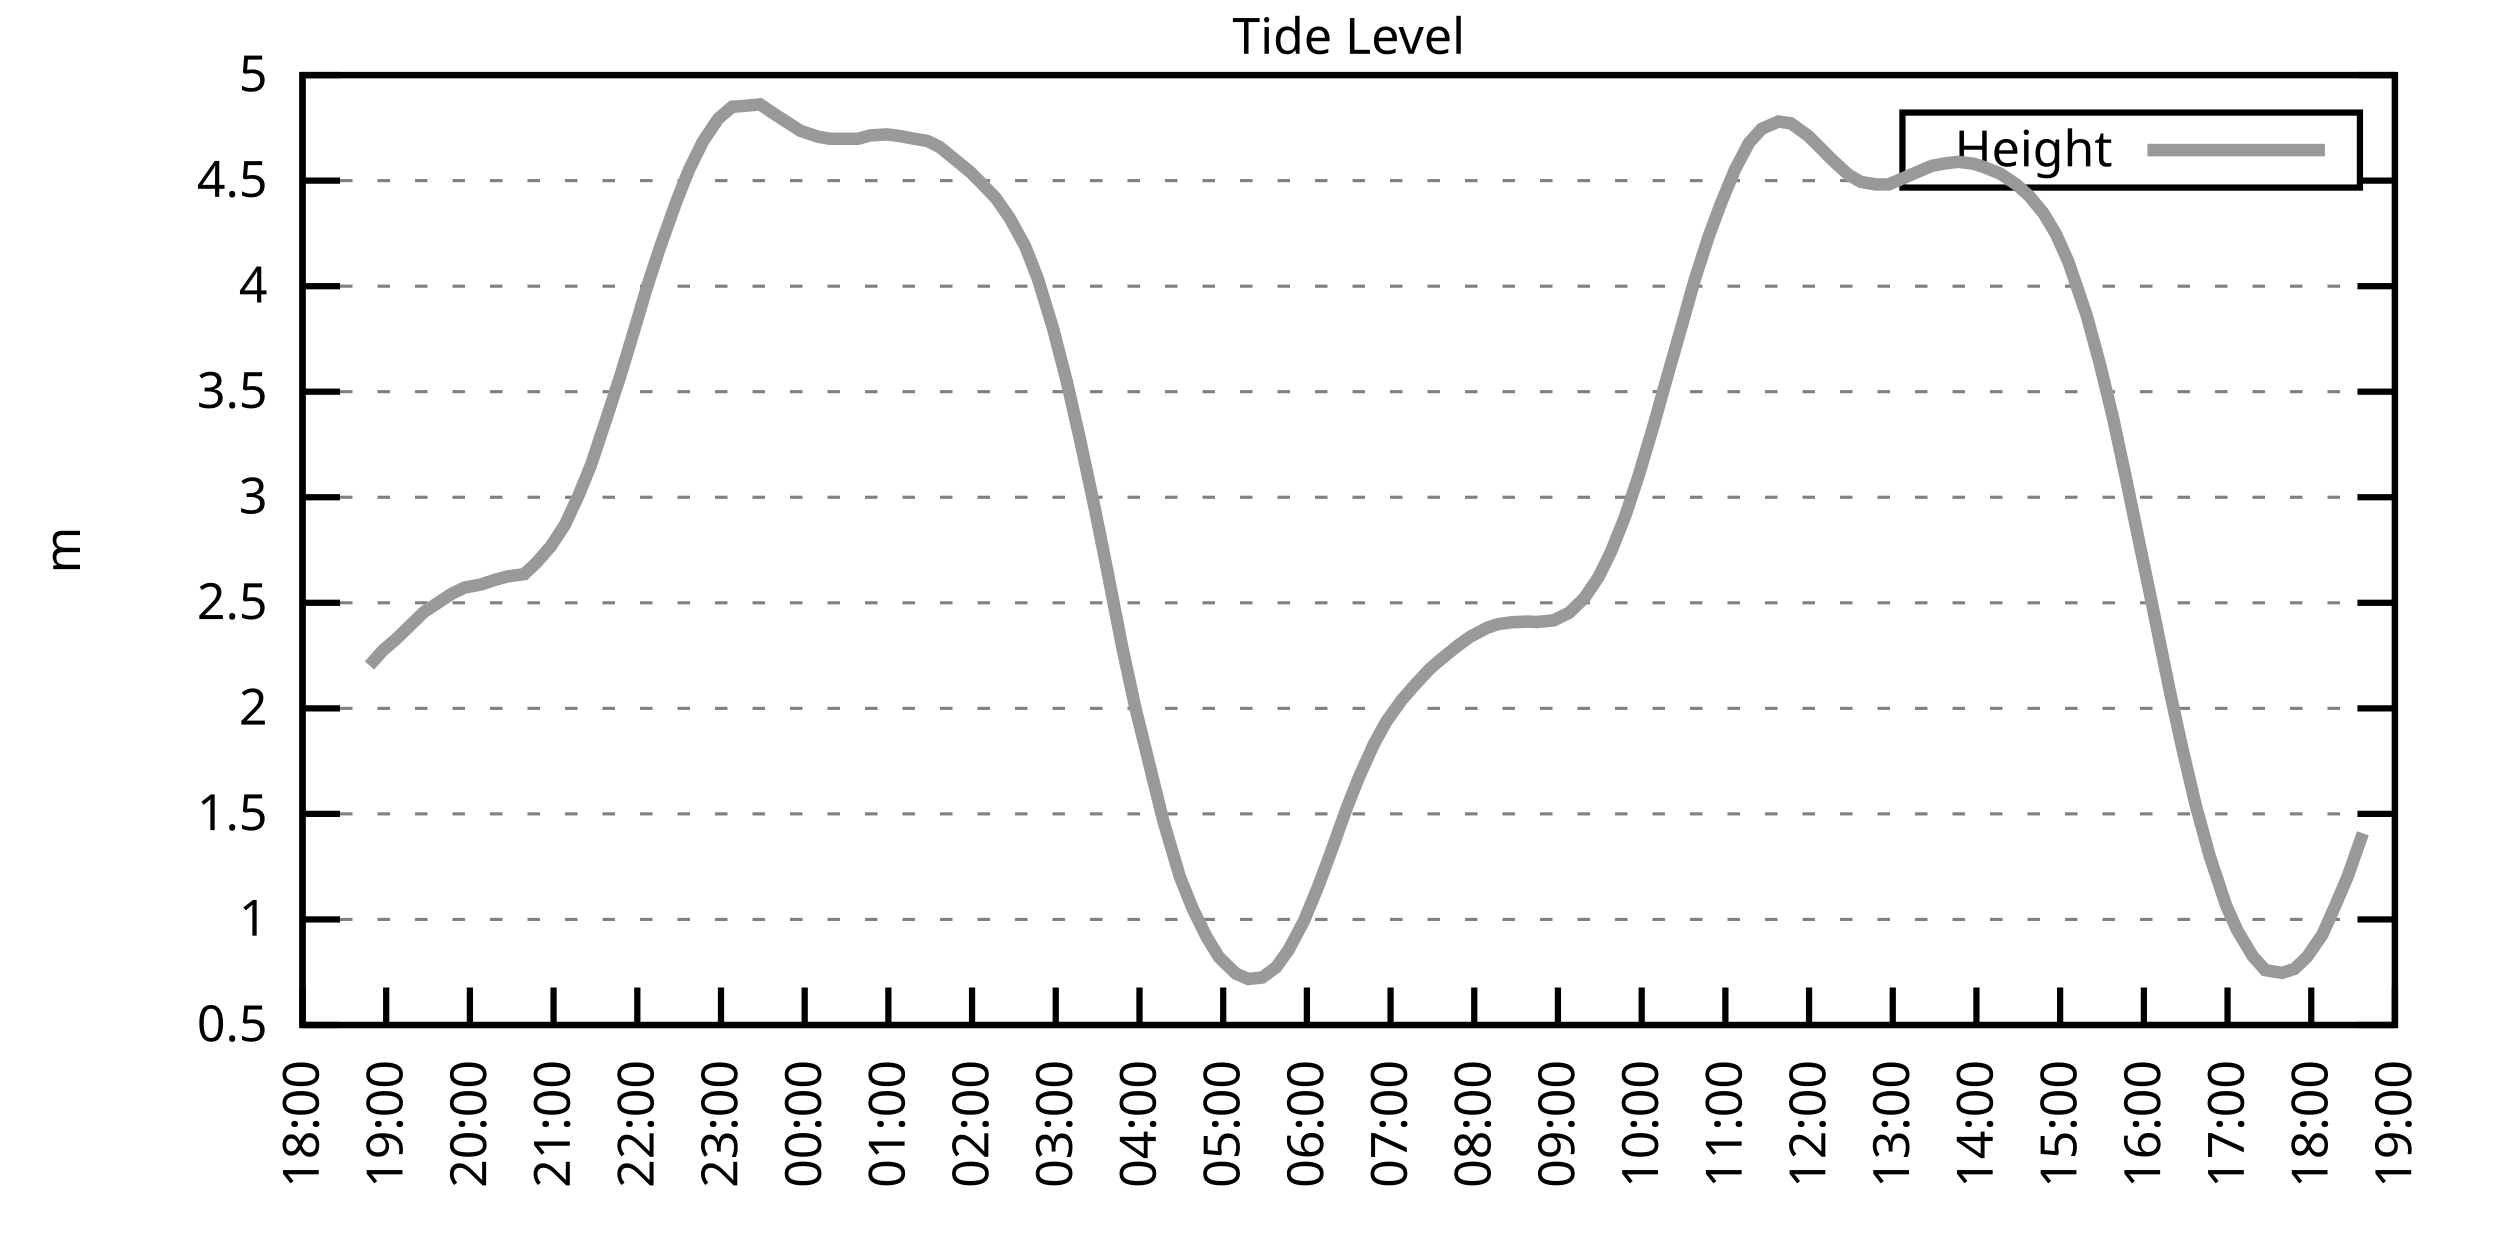
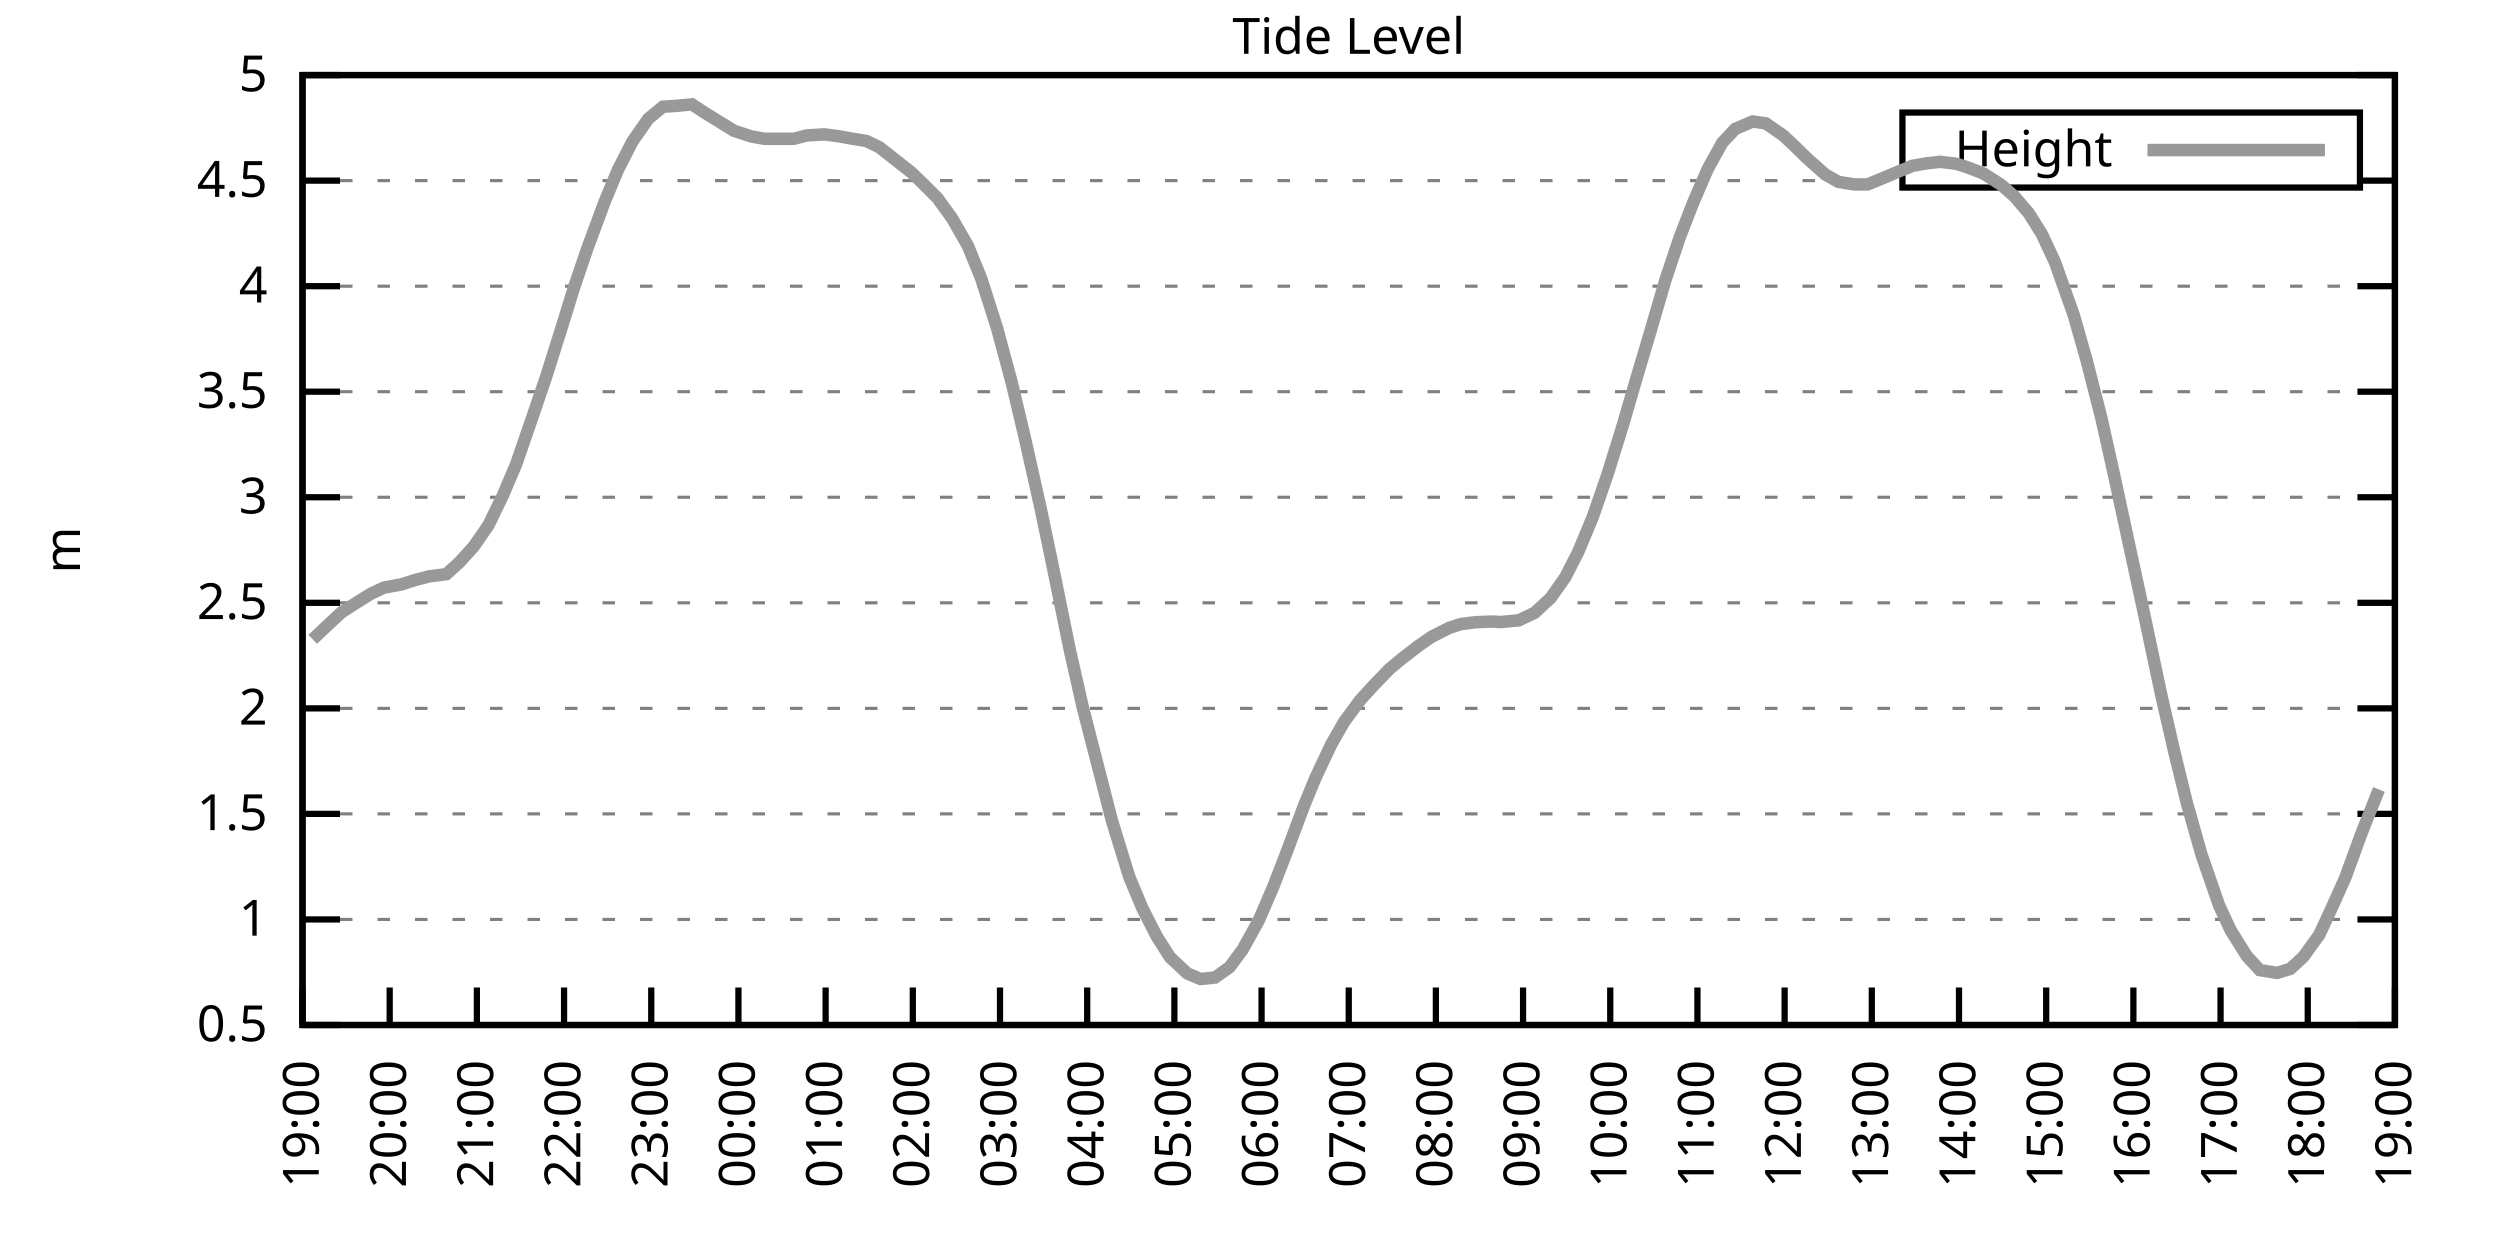
<svg xmlns="http://www.w3.org/2000/svg" xmlns:xlink="http://www.w3.org/1999/xlink" width="400" height="200" viewBox="0 0 400 200">
  <g id="gnuplot_canvas">
    <rect x="0" y="0" width="400" height="200" fill="none" />
    <defs>
      <circle id="gpDot" r="0.5" stroke-width="0.5" stroke="currentColor" />
      <path id="gpPt0" stroke-width="0.333" stroke="currentColor" d="M-1,0 h2 M0,-1 v2" />
      <path id="gpPt1" stroke-width="0.333" stroke="currentColor" d="M-1,-1 L1,1 M1,-1 L-1,1" />
      <path id="gpPt2" stroke-width="0.333" stroke="currentColor" d="M-1,0 L1,0 M0,-1 L0,1 M-1,-1 L1,1 M-1,1 L1,-1" />
      <rect id="gpPt3" stroke-width="0.333" stroke="currentColor" x="-1" y="-1" width="2" height="2" />
      <rect id="gpPt4" stroke-width="0.333" stroke="currentColor" fill="currentColor" x="-1" y="-1" width="2" height="2" />
      <circle id="gpPt5" stroke-width="0.333" stroke="currentColor" cx="0" cy="0" r="1" />
      <use xlink:href="#gpPt5" id="gpPt6" fill="currentColor" stroke="none" />
      <path id="gpPt7" stroke-width="0.333" stroke="currentColor" d="M0,-1.33 L-1.33,0.67 L1.33,0.67 z" />
      <use xlink:href="#gpPt7" id="gpPt8" fill="currentColor" stroke="none" />
      <use xlink:href="#gpPt7" id="gpPt9" stroke="currentColor" transform="rotate(180)" />
      <use xlink:href="#gpPt9" id="gpPt10" fill="currentColor" stroke="none" />
      <use xlink:href="#gpPt3" id="gpPt11" stroke="currentColor" transform="rotate(45)" />
      <use xlink:href="#gpPt11" id="gpPt12" fill="currentColor" stroke="none" />
      <path id="gpPt13" stroke-width="0.333" stroke="currentColor" d="M0,1.330 L1.265,0.411 L0.782,-1.067 L-0.782,-1.076 L-1.265,0.411 z" />
      <use xlink:href="#gpPt13" id="gpPt14" fill="currentColor" stroke="none" />
      <filter id="textbox" filterUnits="objectBoundingBox" x="0" y="0" height="1" width="1">
        <feFlood flood-color="white" flood-opacity="1" result="bgnd" />
        <feComposite in="SourceGraphic" in2="bgnd" operator="atop" />
      </filter>
      <filter id="greybox" filterUnits="objectBoundingBox" x="0" y="0" height="1" width="1">
        <feFlood flood-color="lightgrey" flood-opacity="1" result="grey" />
        <feComposite in="SourceGraphic" in2="grey" operator="atop" />
      </filter>
    </defs>
    <g fill="none" color="white" stroke="currentColor" stroke-width="1.00" stroke-linecap="butt" stroke-linejoin="miter">
</g>
    <g fill="none" color="black" stroke="currentColor" stroke-width="1.00" stroke-linecap="butt" stroke-linejoin="miter">
      <g stroke="none" shape-rendering="crispEdges">
        <polygon fill="rgb(255, 255, 255)" points="48.40,164.00 383.18,164.00 383.18,12.02 48.40,12.02 " />
      </g>
    </g>
    <g fill="none" color="black" stroke="currentColor" stroke-width="1.00" stroke-linecap="butt" stroke-linejoin="miter">
</g>
    <g fill="none" color="black" stroke="black" stroke-width="0.50" stroke-linecap="butt" stroke-linejoin="miter">
</g>
    <g fill="none" color="gray" stroke="currentColor" stroke-width="0.50" stroke-linecap="butt" stroke-linejoin="miter">
      <path stroke="gray" stroke-dasharray="2,4" class="gridline" d="M48.40,164.00 L383.19,164.00  " />
    </g>
    <g fill="none" color="gray" stroke="gray" stroke-width="1.00" stroke-linecap="butt" stroke-linejoin="miter">
</g>
    <g fill="none" color="black" stroke="currentColor" stroke-width="1.00" stroke-linecap="butt" stroke-linejoin="miter">
      <path stroke="black" d="M48.40,164.00 L54.40,164.00 M383.19,164.00 L377.19,164.00  " />
      <g transform="translate(42.80,166.60)" stroke="none" fill="black" font-family="Sans" font-size="8.00" text-anchor="end">
        <text>
          <tspan font-family="Sans"> 0.5</tspan>
        </text>
      </g>
    </g>
    <g fill="none" color="black" stroke="currentColor" stroke-width="1.00" stroke-linecap="butt" stroke-linejoin="miter">
</g>
    <g fill="none" color="black" stroke="black" stroke-width="0.50" stroke-linecap="butt" stroke-linejoin="miter">
</g>
    <g fill="none" color="gray" stroke="currentColor" stroke-width="0.50" stroke-linecap="butt" stroke-linejoin="miter">
      <path stroke="gray" stroke-dasharray="2,4" class="gridline" d="M48.40,147.11 L383.19,147.11  " />
    </g>
    <g fill="none" color="gray" stroke="gray" stroke-width="1.00" stroke-linecap="butt" stroke-linejoin="miter">
</g>
    <g fill="none" color="black" stroke="currentColor" stroke-width="1.00" stroke-linecap="butt" stroke-linejoin="miter">
      <path stroke="black" d="M48.40,147.11 L54.40,147.11 M383.19,147.11 L377.19,147.11  " />
      <g transform="translate(42.80,149.71)" stroke="none" fill="black" font-family="Sans" font-size="8.00" text-anchor="end">
        <text>
          <tspan font-family="Sans"> 1</tspan>
        </text>
      </g>
    </g>
    <g fill="none" color="black" stroke="currentColor" stroke-width="1.00" stroke-linecap="butt" stroke-linejoin="miter">
</g>
    <g fill="none" color="black" stroke="black" stroke-width="0.50" stroke-linecap="butt" stroke-linejoin="miter">
</g>
    <g fill="none" color="gray" stroke="currentColor" stroke-width="0.50" stroke-linecap="butt" stroke-linejoin="miter">
      <path stroke="gray" stroke-dasharray="2,4" class="gridline" d="M48.40,130.22 L383.19,130.22  " />
    </g>
    <g fill="none" color="gray" stroke="gray" stroke-width="1.00" stroke-linecap="butt" stroke-linejoin="miter">
</g>
    <g fill="none" color="black" stroke="currentColor" stroke-width="1.00" stroke-linecap="butt" stroke-linejoin="miter">
      <path stroke="black" d="M48.40,130.22 L54.40,130.22 M383.19,130.22 L377.19,130.22  " />
      <g transform="translate(42.80,132.82)" stroke="none" fill="black" font-family="Sans" font-size="8.00" text-anchor="end">
        <text>
          <tspan font-family="Sans"> 1.5</tspan>
        </text>
      </g>
    </g>
    <g fill="none" color="black" stroke="currentColor" stroke-width="1.00" stroke-linecap="butt" stroke-linejoin="miter">
</g>
    <g fill="none" color="black" stroke="black" stroke-width="0.50" stroke-linecap="butt" stroke-linejoin="miter">
</g>
    <g fill="none" color="gray" stroke="currentColor" stroke-width="0.50" stroke-linecap="butt" stroke-linejoin="miter">
      <path stroke="gray" stroke-dasharray="2,4" class="gridline" d="M48.40,113.34 L383.19,113.34  " />
    </g>
    <g fill="none" color="gray" stroke="gray" stroke-width="1.00" stroke-linecap="butt" stroke-linejoin="miter">
</g>
    <g fill="none" color="black" stroke="currentColor" stroke-width="1.00" stroke-linecap="butt" stroke-linejoin="miter">
      <path stroke="black" d="M48.40,113.34 L54.40,113.34 M383.19,113.34 L377.19,113.34  " />
      <g transform="translate(42.80,115.94)" stroke="none" fill="black" font-family="Sans" font-size="8.00" text-anchor="end">
        <text>
          <tspan font-family="Sans"> 2</tspan>
        </text>
      </g>
    </g>
    <g fill="none" color="black" stroke="currentColor" stroke-width="1.00" stroke-linecap="butt" stroke-linejoin="miter">
</g>
    <g fill="none" color="black" stroke="black" stroke-width="0.50" stroke-linecap="butt" stroke-linejoin="miter">
</g>
    <g fill="none" color="gray" stroke="currentColor" stroke-width="0.50" stroke-linecap="butt" stroke-linejoin="miter">
      <path stroke="gray" stroke-dasharray="2,4" class="gridline" d="M48.40,96.45 L383.19,96.45  " />
    </g>
    <g fill="none" color="gray" stroke="gray" stroke-width="1.00" stroke-linecap="butt" stroke-linejoin="miter">
</g>
    <g fill="none" color="black" stroke="currentColor" stroke-width="1.00" stroke-linecap="butt" stroke-linejoin="miter">
      <path stroke="black" d="M48.40,96.45 L54.40,96.45 M383.19,96.45 L377.19,96.45  " />
      <g transform="translate(42.80,99.05)" stroke="none" fill="black" font-family="Sans" font-size="8.00" text-anchor="end">
        <text>
          <tspan font-family="Sans"> 2.5</tspan>
        </text>
      </g>
    </g>
    <g fill="none" color="black" stroke="currentColor" stroke-width="1.00" stroke-linecap="butt" stroke-linejoin="miter">
</g>
    <g fill="none" color="black" stroke="black" stroke-width="0.50" stroke-linecap="butt" stroke-linejoin="miter">
</g>
    <g fill="none" color="gray" stroke="currentColor" stroke-width="0.50" stroke-linecap="butt" stroke-linejoin="miter">
      <path stroke="gray" stroke-dasharray="2,4" class="gridline" d="M48.40,79.56 L383.19,79.56  " />
    </g>
    <g fill="none" color="gray" stroke="gray" stroke-width="1.00" stroke-linecap="butt" stroke-linejoin="miter">
</g>
    <g fill="none" color="black" stroke="currentColor" stroke-width="1.00" stroke-linecap="butt" stroke-linejoin="miter">
      <path stroke="black" d="M48.40,79.56 L54.40,79.56 M383.19,79.56 L377.19,79.56  " />
      <g transform="translate(42.80,82.16)" stroke="none" fill="black" font-family="Sans" font-size="8.00" text-anchor="end">
        <text>
          <tspan font-family="Sans"> 3</tspan>
        </text>
      </g>
    </g>
    <g fill="none" color="black" stroke="currentColor" stroke-width="1.00" stroke-linecap="butt" stroke-linejoin="miter">
</g>
    <g fill="none" color="black" stroke="black" stroke-width="0.50" stroke-linecap="butt" stroke-linejoin="miter">
</g>
    <g fill="none" color="gray" stroke="currentColor" stroke-width="0.50" stroke-linecap="butt" stroke-linejoin="miter">
      <path stroke="gray" stroke-dasharray="2,4" class="gridline" d="M48.40,62.67 L383.19,62.67  " />
    </g>
    <g fill="none" color="gray" stroke="gray" stroke-width="1.00" stroke-linecap="butt" stroke-linejoin="miter">
</g>
    <g fill="none" color="black" stroke="currentColor" stroke-width="1.00" stroke-linecap="butt" stroke-linejoin="miter">
      <path stroke="black" d="M48.40,62.67 L54.40,62.67 M383.19,62.67 L377.19,62.67  " />
      <g transform="translate(42.80,65.27)" stroke="none" fill="black" font-family="Sans" font-size="8.00" text-anchor="end">
        <text>
          <tspan font-family="Sans"> 3.5</tspan>
        </text>
      </g>
    </g>
    <g fill="none" color="black" stroke="currentColor" stroke-width="1.00" stroke-linecap="butt" stroke-linejoin="miter">
</g>
    <g fill="none" color="black" stroke="black" stroke-width="0.50" stroke-linecap="butt" stroke-linejoin="miter">
</g>
    <g fill="none" color="gray" stroke="currentColor" stroke-width="0.50" stroke-linecap="butt" stroke-linejoin="miter">
      <path stroke="gray" stroke-dasharray="2,4" class="gridline" d="M48.40,45.79 L383.19,45.79  " />
    </g>
    <g fill="none" color="gray" stroke="gray" stroke-width="1.00" stroke-linecap="butt" stroke-linejoin="miter">
</g>
    <g fill="none" color="black" stroke="currentColor" stroke-width="1.00" stroke-linecap="butt" stroke-linejoin="miter">
      <path stroke="black" d="M48.40,45.79 L54.40,45.79 M383.19,45.79 L377.19,45.79  " />
      <g transform="translate(42.80,48.39)" stroke="none" fill="black" font-family="Sans" font-size="8.00" text-anchor="end">
        <text>
          <tspan font-family="Sans"> 4</tspan>
        </text>
      </g>
    </g>
    <g fill="none" color="black" stroke="currentColor" stroke-width="1.00" stroke-linecap="butt" stroke-linejoin="miter">
</g>
    <g fill="none" color="black" stroke="black" stroke-width="0.50" stroke-linecap="butt" stroke-linejoin="miter">
</g>
    <g fill="none" color="gray" stroke="currentColor" stroke-width="0.50" stroke-linecap="butt" stroke-linejoin="miter">
      <path stroke="gray" stroke-dasharray="2,4" class="gridline" d="M48.40,28.90 L304.39,28.90 M377.59,28.90 L383.19,28.90  " />
    </g>
    <g fill="none" color="gray" stroke="gray" stroke-width="1.00" stroke-linecap="butt" stroke-linejoin="miter">
</g>
    <g fill="none" color="black" stroke="currentColor" stroke-width="1.00" stroke-linecap="butt" stroke-linejoin="miter">
      <path stroke="black" d="M48.40,28.90 L54.40,28.90 M383.19,28.90 L377.19,28.90  " />
      <g transform="translate(42.80,31.50)" stroke="none" fill="black" font-family="Sans" font-size="8.00" text-anchor="end">
        <text>
          <tspan font-family="Sans"> 4.5</tspan>
        </text>
      </g>
    </g>
    <g fill="none" color="black" stroke="currentColor" stroke-width="1.00" stroke-linecap="butt" stroke-linejoin="miter">
</g>
    <g fill="none" color="black" stroke="black" stroke-width="0.50" stroke-linecap="butt" stroke-linejoin="miter">
</g>
    <g fill="none" color="gray" stroke="currentColor" stroke-width="0.50" stroke-linecap="butt" stroke-linejoin="miter">
      <path stroke="gray" stroke-dasharray="2,4" class="gridline" d="M48.40,12.01 L383.19,12.01  " />
    </g>
    <g fill="none" color="gray" stroke="gray" stroke-width="1.00" stroke-linecap="butt" stroke-linejoin="miter">
</g>
    <g fill="none" color="black" stroke="currentColor" stroke-width="1.00" stroke-linecap="butt" stroke-linejoin="miter">
      <path stroke="black" d="M48.40,12.01 L54.40,12.01 M383.19,12.01 L377.19,12.01  " />
      <g transform="translate(42.80,14.61)" stroke="none" fill="black" font-family="Sans" font-size="8.00" text-anchor="end">
        <text>
          <tspan font-family="Sans"> 5</tspan>
        </text>
      </g>
    </g>
    <g fill="none" color="black" stroke="currentColor" stroke-width="1.00" stroke-linecap="butt" stroke-linejoin="miter">
      <path stroke="black" d="M48.40,164.00 L48.40,158.00  " />
      <g transform="translate(51.00,169.60) rotate(270.00)" stroke="none" fill="black" font-family="Sans" font-size="8.00" text-anchor="end">
        <text>
-           <tspan font-family="Sans">18:00</tspan>
-         </text>
-       </g>
-     </g>
-     <g fill="none" color="black" stroke="currentColor" stroke-width="1.00" stroke-linecap="butt" stroke-linejoin="miter">
-       <path stroke="black" d="M61.79,164.00 L61.79,158.00  " />
-       <g transform="translate(64.39,169.60) rotate(270.00)" stroke="none" fill="black" font-family="Sans" font-size="8.00" text-anchor="end">
-         <text>
          <tspan font-family="Sans">19:00</tspan>
        </text>
      </g>
    </g>
    <g fill="none" color="black" stroke="currentColor" stroke-width="1.00" stroke-linecap="butt" stroke-linejoin="miter">
-       <path stroke="black" d="M75.18,164.00 L75.18,158.00  " />
-       <g transform="translate(77.78,169.60) rotate(270.00)" stroke="none" fill="black" font-family="Sans" font-size="8.00" text-anchor="end">
+       <path stroke="black" d="M62.35,164.00 L62.35,158.00  " />
+       <g transform="translate(64.95,169.60) rotate(270.00)" stroke="none" fill="black" font-family="Sans" font-size="8.00" text-anchor="end">
        <text>
          <tspan font-family="Sans">20:00</tspan>
        </text>
      </g>
    </g>
    <g fill="none" color="black" stroke="currentColor" stroke-width="1.00" stroke-linecap="butt" stroke-linejoin="miter">
-       <path stroke="black" d="M88.57,164.00 L88.57,158.00  " />
-       <g transform="translate(91.17,169.60) rotate(270.00)" stroke="none" fill="black" font-family="Sans" font-size="8.00" text-anchor="end">
+       <path stroke="black" d="M76.30,164.00 L76.30,158.00  " />
+       <g transform="translate(78.90,169.60) rotate(270.00)" stroke="none" fill="black" font-family="Sans" font-size="8.00" text-anchor="end">
        <text>
          <tspan font-family="Sans">21:00</tspan>
        </text>
      </g>
    </g>
    <g fill="none" color="black" stroke="currentColor" stroke-width="1.00" stroke-linecap="butt" stroke-linejoin="miter">
-       <path stroke="black" d="M101.97,164.00 L101.97,158.00  " />
-       <g transform="translate(104.57,169.60) rotate(270.00)" stroke="none" fill="black" font-family="Sans" font-size="8.00" text-anchor="end">
+       <path stroke="black" d="M90.25,164.00 L90.25,158.00  " />
+       <g transform="translate(92.85,169.60) rotate(270.00)" stroke="none" fill="black" font-family="Sans" font-size="8.00" text-anchor="end">
        <text>
          <tspan font-family="Sans">22:00</tspan>
        </text>
      </g>
    </g>
    <g fill="none" color="black" stroke="currentColor" stroke-width="1.00" stroke-linecap="butt" stroke-linejoin="miter">
-       <path stroke="black" d="M115.36,164.00 L115.36,158.00  " />
-       <g transform="translate(117.96,169.60) rotate(270.00)" stroke="none" fill="black" font-family="Sans" font-size="8.00" text-anchor="end">
+       <path stroke="black" d="M104.20,164.00 L104.20,158.00  " />
+       <g transform="translate(106.80,169.60) rotate(270.00)" stroke="none" fill="black" font-family="Sans" font-size="8.00" text-anchor="end">
        <text>
          <tspan font-family="Sans">23:00</tspan>
        </text>
      </g>
    </g>
    <g fill="none" color="black" stroke="currentColor" stroke-width="1.00" stroke-linecap="butt" stroke-linejoin="miter">
-       <path stroke="black" d="M128.75,164.00 L128.75,158.00  " />
-       <g transform="translate(131.35,169.60) rotate(270.00)" stroke="none" fill="black" font-family="Sans" font-size="8.00" text-anchor="end">
+       <path stroke="black" d="M118.15,164.00 L118.15,158.00  " />
+       <g transform="translate(120.75,169.60) rotate(270.00)" stroke="none" fill="black" font-family="Sans" font-size="8.00" text-anchor="end">
        <text>
          <tspan font-family="Sans">00:00</tspan>
        </text>
      </g>
    </g>
    <g fill="none" color="black" stroke="currentColor" stroke-width="1.00" stroke-linecap="butt" stroke-linejoin="miter">
-       <path stroke="black" d="M142.14,164.00 L142.14,158.00  " />
-       <g transform="translate(144.74,169.60) rotate(270.00)" stroke="none" fill="black" font-family="Sans" font-size="8.00" text-anchor="end">
+       <path stroke="black" d="M132.10,164.00 L132.10,158.00  " />
+       <g transform="translate(134.70,169.60) rotate(270.00)" stroke="none" fill="black" font-family="Sans" font-size="8.00" text-anchor="end">
        <text>
          <tspan font-family="Sans">01:00</tspan>
        </text>
      </g>
    </g>
    <g fill="none" color="black" stroke="currentColor" stroke-width="1.00" stroke-linecap="butt" stroke-linejoin="miter">
-       <path stroke="black" d="M155.53,164.00 L155.53,158.00  " />
-       <g transform="translate(158.13,169.60) rotate(270.00)" stroke="none" fill="black" font-family="Sans" font-size="8.00" text-anchor="end">
+       <path stroke="black" d="M146.05,164.00 L146.05,158.00  " />
+       <g transform="translate(148.65,169.60) rotate(270.00)" stroke="none" fill="black" font-family="Sans" font-size="8.00" text-anchor="end">
        <text>
          <tspan font-family="Sans">02:00</tspan>
        </text>
      </g>
    </g>
    <g fill="none" color="black" stroke="currentColor" stroke-width="1.00" stroke-linecap="butt" stroke-linejoin="miter">
-       <path stroke="black" d="M168.92,164.00 L168.92,158.00  " />
-       <g transform="translate(171.52,169.60) rotate(270.00)" stroke="none" fill="black" font-family="Sans" font-size="8.00" text-anchor="end">
+       <path stroke="black" d="M160.00,164.00 L160.00,158.00  " />
+       <g transform="translate(162.60,169.60) rotate(270.00)" stroke="none" fill="black" font-family="Sans" font-size="8.00" text-anchor="end">
        <text>
          <tspan font-family="Sans">03:00</tspan>
        </text>
      </g>
    </g>
    <g fill="none" color="black" stroke="currentColor" stroke-width="1.00" stroke-linecap="butt" stroke-linejoin="miter">
-       <path stroke="black" d="M182.32,164.00 L182.32,158.00  " />
-       <g transform="translate(184.92,169.60) rotate(270.00)" stroke="none" fill="black" font-family="Sans" font-size="8.00" text-anchor="end">
+       <path stroke="black" d="M173.95,164.00 L173.95,158.00  " />
+       <g transform="translate(176.55,169.60) rotate(270.00)" stroke="none" fill="black" font-family="Sans" font-size="8.00" text-anchor="end">
        <text>
          <tspan font-family="Sans">04:00</tspan>
        </text>
      </g>
    </g>
    <g fill="none" color="black" stroke="currentColor" stroke-width="1.00" stroke-linecap="butt" stroke-linejoin="miter">
-       <path stroke="black" d="M195.71,164.00 L195.71,158.00  " />
-       <g transform="translate(198.31,169.60) rotate(270.00)" stroke="none" fill="black" font-family="Sans" font-size="8.00" text-anchor="end">
+       <path stroke="black" d="M187.90,164.00 L187.90,158.00  " />
+       <g transform="translate(190.50,169.60) rotate(270.00)" stroke="none" fill="black" font-family="Sans" font-size="8.00" text-anchor="end">
        <text>
          <tspan font-family="Sans">05:00</tspan>
        </text>
      </g>
    </g>
    <g fill="none" color="black" stroke="currentColor" stroke-width="1.00" stroke-linecap="butt" stroke-linejoin="miter">
-       <path stroke="black" d="M209.10,164.00 L209.10,158.00  " />
-       <g transform="translate(211.70,169.60) rotate(270.00)" stroke="none" fill="black" font-family="Sans" font-size="8.00" text-anchor="end">
+       <path stroke="black" d="M201.85,164.00 L201.85,158.00  " />
+       <g transform="translate(204.45,169.60) rotate(270.00)" stroke="none" fill="black" font-family="Sans" font-size="8.00" text-anchor="end">
        <text>
          <tspan font-family="Sans">06:00</tspan>
        </text>
      </g>
    </g>
    <g fill="none" color="black" stroke="currentColor" stroke-width="1.00" stroke-linecap="butt" stroke-linejoin="miter">
-       <path stroke="black" d="M222.49,164.00 L222.49,158.00  " />
-       <g transform="translate(225.09,169.60) rotate(270.00)" stroke="none" fill="black" font-family="Sans" font-size="8.00" text-anchor="end">
+       <path stroke="black" d="M215.80,164.00 L215.80,158.00  " />
+       <g transform="translate(218.40,169.60) rotate(270.00)" stroke="none" fill="black" font-family="Sans" font-size="8.00" text-anchor="end">
        <text>
          <tspan font-family="Sans">07:00</tspan>
        </text>
      </g>
    </g>
    <g fill="none" color="black" stroke="currentColor" stroke-width="1.00" stroke-linecap="butt" stroke-linejoin="miter">
-       <path stroke="black" d="M235.88,164.00 L235.88,158.00  " />
-       <g transform="translate(238.48,169.60) rotate(270.00)" stroke="none" fill="black" font-family="Sans" font-size="8.00" text-anchor="end">
+       <path stroke="black" d="M229.74,164.00 L229.74,158.00  " />
+       <g transform="translate(232.34,169.60) rotate(270.00)" stroke="none" fill="black" font-family="Sans" font-size="8.00" text-anchor="end">
        <text>
          <tspan font-family="Sans">08:00</tspan>
        </text>
      </g>
    </g>
    <g fill="none" color="black" stroke="currentColor" stroke-width="1.00" stroke-linecap="butt" stroke-linejoin="miter">
-       <path stroke="black" d="M249.27,164.00 L249.27,158.00  " />
-       <g transform="translate(251.87,169.60) rotate(270.00)" stroke="none" fill="black" font-family="Sans" font-size="8.00" text-anchor="end">
+       <path stroke="black" d="M243.69,164.00 L243.69,158.00  " />
+       <g transform="translate(246.29,169.60) rotate(270.00)" stroke="none" fill="black" font-family="Sans" font-size="8.00" text-anchor="end">
        <text>
          <tspan font-family="Sans">09:00</tspan>
        </text>
      </g>
    </g>
    <g fill="none" color="black" stroke="currentColor" stroke-width="1.00" stroke-linecap="butt" stroke-linejoin="miter">
-       <path stroke="black" d="M262.67,164.00 L262.67,158.00  " />
-       <g transform="translate(265.27,169.60) rotate(270.00)" stroke="none" fill="black" font-family="Sans" font-size="8.00" text-anchor="end">
+       <path stroke="black" d="M257.64,164.00 L257.64,158.00  " />
+       <g transform="translate(260.24,169.60) rotate(270.00)" stroke="none" fill="black" font-family="Sans" font-size="8.00" text-anchor="end">
        <text>
          <tspan font-family="Sans">10:00</tspan>
        </text>
      </g>
    </g>
    <g fill="none" color="black" stroke="currentColor" stroke-width="1.00" stroke-linecap="butt" stroke-linejoin="miter">
-       <path stroke="black" d="M276.06,164.00 L276.06,158.00  " />
-       <g transform="translate(278.66,169.60) rotate(270.00)" stroke="none" fill="black" font-family="Sans" font-size="8.00" text-anchor="end">
+       <path stroke="black" d="M271.59,164.00 L271.59,158.00  " />
+       <g transform="translate(274.19,169.60) rotate(270.00)" stroke="none" fill="black" font-family="Sans" font-size="8.00" text-anchor="end">
        <text>
          <tspan font-family="Sans">11:00</tspan>
        </text>
      </g>
    </g>
    <g fill="none" color="black" stroke="currentColor" stroke-width="1.00" stroke-linecap="butt" stroke-linejoin="miter">
-       <path stroke="black" d="M289.45,164.00 L289.45,158.00  " />
-       <g transform="translate(292.05,169.60) rotate(270.00)" stroke="none" fill="black" font-family="Sans" font-size="8.00" text-anchor="end">
+       <path stroke="black" d="M285.54,164.00 L285.54,158.00  " />
+       <g transform="translate(288.14,169.60) rotate(270.00)" stroke="none" fill="black" font-family="Sans" font-size="8.00" text-anchor="end">
        <text>
          <tspan font-family="Sans">12:00</tspan>
        </text>
      </g>
    </g>
    <g fill="none" color="black" stroke="currentColor" stroke-width="1.00" stroke-linecap="butt" stroke-linejoin="miter">
-       <path stroke="black" d="M302.84,164.00 L302.84,158.00  " />
-       <g transform="translate(305.44,169.60) rotate(270.00)" stroke="none" fill="black" font-family="Sans" font-size="8.00" text-anchor="end">
+       <path stroke="black" d="M299.49,164.00 L299.49,158.00  " />
+       <g transform="translate(302.09,169.60) rotate(270.00)" stroke="none" fill="black" font-family="Sans" font-size="8.00" text-anchor="end">
        <text>
          <tspan font-family="Sans">13:00</tspan>
        </text>
      </g>
    </g>
    <g fill="none" color="black" stroke="currentColor" stroke-width="1.00" stroke-linecap="butt" stroke-linejoin="miter">
-       <path stroke="black" d="M316.23,164.00 L316.23,158.00  " />
-       <g transform="translate(318.83,169.60) rotate(270.00)" stroke="none" fill="black" font-family="Sans" font-size="8.00" text-anchor="end">
+       <path stroke="black" d="M313.44,164.00 L313.44,158.00  " />
+       <g transform="translate(316.04,169.60) rotate(270.00)" stroke="none" fill="black" font-family="Sans" font-size="8.00" text-anchor="end">
        <text>
          <tspan font-family="Sans">14:00</tspan>
        </text>
      </g>
    </g>
    <g fill="none" color="black" stroke="currentColor" stroke-width="1.00" stroke-linecap="butt" stroke-linejoin="miter">
-       <path stroke="black" d="M329.62,164.00 L329.62,158.00  " />
-       <g transform="translate(332.22,169.60) rotate(270.00)" stroke="none" fill="black" font-family="Sans" font-size="8.00" text-anchor="end">
+       <path stroke="black" d="M327.39,164.00 L327.39,158.00  " />
+       <g transform="translate(329.99,169.60) rotate(270.00)" stroke="none" fill="black" font-family="Sans" font-size="8.00" text-anchor="end">
        <text>
          <tspan font-family="Sans">15:00</tspan>
        </text>
      </g>
    </g>
    <g fill="none" color="black" stroke="currentColor" stroke-width="1.00" stroke-linecap="butt" stroke-linejoin="miter">
-       <path stroke="black" d="M343.02,164.00 L343.02,158.00  " />
-       <g transform="translate(345.62,169.60) rotate(270.00)" stroke="none" fill="black" font-family="Sans" font-size="8.00" text-anchor="end">
+       <path stroke="black" d="M341.34,164.00 L341.34,158.00  " />
+       <g transform="translate(343.94,169.60) rotate(270.00)" stroke="none" fill="black" font-family="Sans" font-size="8.00" text-anchor="end">
        <text>
          <tspan font-family="Sans">16:00</tspan>
        </text>
      </g>
    </g>
    <g fill="none" color="black" stroke="currentColor" stroke-width="1.00" stroke-linecap="butt" stroke-linejoin="miter">
-       <path stroke="black" d="M356.41,164.00 L356.41,158.00  " />
-       <g transform="translate(359.01,169.60) rotate(270.00)" stroke="none" fill="black" font-family="Sans" font-size="8.00" text-anchor="end">
+       <path stroke="black" d="M355.29,164.00 L355.29,158.00  " />
+       <g transform="translate(357.89,169.60) rotate(270.00)" stroke="none" fill="black" font-family="Sans" font-size="8.00" text-anchor="end">
        <text>
          <tspan font-family="Sans">17:00</tspan>
        </text>
      </g>
    </g>
    <g fill="none" color="black" stroke="currentColor" stroke-width="1.00" stroke-linecap="butt" stroke-linejoin="miter">
-       <path stroke="black" d="M369.80,164.00 L369.80,158.00  " />
-       <g transform="translate(372.40,169.60) rotate(270.00)" stroke="none" fill="black" font-family="Sans" font-size="8.00" text-anchor="end">
+       <path stroke="black" d="M369.24,164.00 L369.24,158.00  " />
+       <g transform="translate(371.84,169.60) rotate(270.00)" stroke="none" fill="black" font-family="Sans" font-size="8.00" text-anchor="end">
        <text>
          <tspan font-family="Sans">18:00</tspan>
        </text>
      </g>
    </g>
    <g fill="none" color="black" stroke="currentColor" stroke-width="1.00" stroke-linecap="butt" stroke-linejoin="miter">
      <path stroke="black" d="M383.19,164.00 L383.19,158.00  " />
      <g transform="translate(385.79,169.60) rotate(270.00)" stroke="none" fill="black" font-family="Sans" font-size="8.00" text-anchor="end">
        <text>
          <tspan font-family="Sans">19:00</tspan>
        </text>
      </g>
    </g>
    <g fill="none" color="black" stroke="currentColor" stroke-width="1.00" stroke-linecap="butt" stroke-linejoin="miter">
</g>
    <g fill="none" color="black" stroke="currentColor" stroke-width="1.00" stroke-linecap="butt" stroke-linejoin="miter">
      <path stroke="black" d="M48.40,12.01 L48.40,164.00 L383.19,164.00 L383.19,12.01 L48.40,12.01 Z  " />
    </g>
    <g fill="none" color="black" stroke="currentColor" stroke-width="1.00" stroke-linecap="butt" stroke-linejoin="miter">
</g>
    <g fill="none" color="black" stroke="currentColor" stroke-width="1.00" stroke-linecap="butt" stroke-linejoin="miter">
      <path stroke="black" d="M304.39,30.01 L304.39,18.01 L377.59,18.01 L377.59,30.01 L304.39,30.01 Z  " />
    </g>
    <g id="Tide_level_plot_1">
      <g fill="none" color="white" stroke="black" stroke-width="2.00" stroke-linecap="butt" stroke-linejoin="miter">
</g>
      <g fill="none" color="black" stroke="currentColor" stroke-width="2.00" stroke-linecap="butt" stroke-linejoin="miter">
        <g transform="translate(337.99,26.61)" stroke="none" fill="black" font-family="Sans" font-size="8.00" text-anchor="end">
          <text>
            <tspan font-family="Sans">Height</tspan>
          </text>
        </g>
      </g>
      <g fill="none" color="black" stroke="currentColor" stroke-width="2.00" stroke-linecap="butt" stroke-linejoin="miter">
-         <path stroke="rgb(153, 153, 153)" d="M343.59,24.01 L371.99,24.01 M59.11,106.48 L61.35,103.98 L63.35,102.29 L65.81,99.89 L67.82,97.94 L70.27,96.31   L72.28,95.00 L74.29,94.02 L76.97,93.51 L79.20,92.77 L81.21,92.23 L83.89,91.86 L85.90,89.96 L88.13,87.40   L90.36,84.02 L92.59,79.22 L94.60,74.29 L97.28,66.19 L99.29,60.04 L101.52,52.68 L103.53,45.89 L105.54,39.77   L108.22,32.24 L110.22,27.21 L112.46,22.65 L114.91,19.00 L117.14,17.08 L119.15,16.94 L121.61,16.70 L123.62,18.06   L126.07,19.64 L128.08,20.93 L130.76,21.84 L132.77,22.21 L134.78,22.21 L137.23,22.21 L139.24,21.67 L141.92,21.50   L144.15,21.80 L146.16,22.18 L148.39,22.55 L150.40,23.56 L155.31,27.58 L157.32,29.61 L159.33,31.70 L161.56,34.91   L164.01,39.37 L166.02,44.50 L168.48,52.51 L170.71,61.15 L172.72,69.94 L175.17,81.38 L176.96,90.27 L179.64,103.95   L181.65,113.20 L186.11,131.27 L188.79,140.32 L190.80,145.32 L193.03,149.88 L195.04,153.16 L197.72,155.76 L199.73,156.64   L201.96,156.40 L204.19,154.75 L206.20,151.94 L208.65,147.31 L210.88,141.91 L212.89,136.51 L215.57,129.04 L217.36,124.52   L219.81,119.08 L221.82,115.43 L224.28,111.99 L226.51,109.45 L228.74,107.05 L230.53,105.50 L233.20,103.34 L235.21,101.89   L237.89,100.47 L239.68,99.86 L241.91,99.56 L244.36,99.45 L245.93,99.52 L248.60,99.25 L251.06,98.04 L253.51,95.67   L255.75,92.36 L257.76,88.28 L259.99,82.70 L262.22,75.98 L264.67,67.74 L266.46,61.32 L268.69,53.52 L271.15,44.77   L273.38,37.85 L275.39,32.44 L277.62,27.07 L279.85,22.85 L281.86,20.62 L284.54,19.44 L286.55,19.74 L289.23,21.67   L290.79,23.19 L293.02,25.45 L295.70,27.92 L297.71,29.10 L300.16,29.51 L302.17,29.51 L304.40,28.56 L306.63,27.58   L309.09,26.53 L311.10,26.16 L313.33,25.89 L315.79,26.20 L317.35,26.70 L320.03,27.78 L322.70,29.57 L324.71,31.40   L326.95,34.10 L328.95,37.44 L330.96,41.94 L333.86,50.45 L335.87,57.81 L338.10,66.93 L340.11,76.32 L342.79,89.25   L344.35,96.75 L347.26,111.01 L349.26,120.13 L351.27,128.64 L353.51,136.84 L356.18,144.88 L357.97,148.87 L360.42,152.96   L362.43,155.22 L365.11,155.66 L367.12,155.02 L369.13,153.09 L371.58,149.54 L373.59,145.02 L375.60,140.32 L378.06,133.33    " />
+         <path stroke="rgb(153, 153, 153)" d="M343.59,24.01 L371.99,24.01 M50.03,102.29 L52.58,99.89 L54.68,97.94 L57.23,96.31 L59.33,95.00 L61.42,94.02   L64.21,93.51 L66.53,92.77 L68.63,92.23 L71.42,91.86 L73.51,89.96 L75.83,87.40 L78.16,84.02 L80.48,79.22   L82.58,74.29 L85.37,66.19 L87.46,60.04 L89.78,52.68 L91.88,45.89 L93.97,39.77 L96.76,32.24 L98.85,27.21   L101.18,22.65 L103.73,19.00 L106.06,17.08 L108.15,16.94 L110.71,16.70 L112.80,18.06 L115.36,19.64 L117.45,20.93   L120.24,21.84 L122.33,22.21 L124.43,22.21 L126.98,22.21 L129.08,21.67 L131.87,21.50 L134.19,21.80 L136.28,22.18   L138.61,22.55 L140.70,23.56 L145.81,27.58 L147.91,29.61 L150.00,31.70 L152.32,34.91 L154.88,39.37 L156.97,44.50   L159.53,52.51 L161.86,61.15 L163.95,69.94 L166.51,81.38 L168.37,90.27 L171.16,103.95 L173.25,113.20 L177.90,131.27   L180.69,140.32 L182.78,145.32 L185.11,149.88 L187.20,153.16 L189.99,155.76 L192.08,156.64 L194.41,156.40 L196.73,154.75   L198.82,151.94 L201.38,147.31 L203.71,141.91 L205.80,136.51 L208.59,129.04 L210.45,124.52 L213.01,119.08 L215.10,115.43   L217.65,111.99 L219.98,109.45 L222.30,107.05 L224.16,105.50 L226.95,103.34 L229.05,101.89 L231.84,100.47 L233.70,99.86   L236.02,99.56 L238.58,99.45 L240.21,99.52 L243.00,99.25 L245.55,98.04 L248.11,95.67 L250.44,92.36 L252.53,88.28   L254.85,82.70 L257.18,75.98 L259.74,67.74 L261.60,61.32 L263.92,53.52 L266.48,44.77 L268.80,37.85 L270.90,32.44   L273.22,27.07 L275.55,22.85 L277.64,20.62 L280.43,19.44 L282.52,19.74 L285.31,21.67 L286.94,23.19 L289.26,25.45   L292.05,27.92 L294.15,29.10 L296.70,29.51 L298.80,29.51 L301.12,28.56 L303.44,27.58 L306.00,26.53 L308.09,26.16   L310.42,25.89 L312.98,26.20 L314.60,26.70 L317.39,27.78 L320.18,29.57 L322.28,31.40 L324.60,34.10 L326.69,37.44   L328.79,41.94 L331.81,50.45 L333.90,57.81 L336.23,66.93 L338.32,76.32 L341.11,89.25 L342.74,96.75 L345.76,111.01   L347.85,120.13 L349.94,128.64 L352.27,136.84 L355.06,144.88 L356.92,148.87 L359.48,152.96 L361.57,155.22 L364.36,155.66   L366.45,155.02 L368.54,153.09 L371.10,149.54 L373.19,145.02 L375.29,140.32 L377.84,133.33 L380.63,126.31  " />
      </g>
    </g>
    <g fill="none" color="black" stroke="currentColor" stroke-width="2.00" stroke-linecap="butt" stroke-linejoin="miter">
</g>
    <g fill="none" color="black" stroke="black" stroke-width="1.00" stroke-linecap="butt" stroke-linejoin="miter">
</g>
    <g fill="none" color="black" stroke="currentColor" stroke-width="1.00" stroke-linecap="butt" stroke-linejoin="miter">
      <path stroke="black" d="M48.40,12.01 L48.40,164.00 L383.19,164.00 L383.19,12.01 L48.40,12.01 Z  " />
      <g transform="translate(12.80,88.01) rotate(270.00)" stroke="none" fill="black" font-family="Sans" font-size="8.00" text-anchor="middle">
        <text>
          <tspan font-family="Sans">m</tspan>
        </text>
      </g>
    </g>
    <g fill="none" color="black" stroke="currentColor" stroke-width="1.00" stroke-linecap="butt" stroke-linejoin="miter">
</g>
    <g fill="none" color="black" stroke="currentColor" stroke-width="1.00" stroke-linecap="butt" stroke-linejoin="miter">
      <g transform="translate(215.79,8.61)" stroke="none" fill="black" font-family="Sans" font-size="8.00" text-anchor="middle">
        <text>
          <tspan font-family="Sans">Tide Level</tspan>
        </text>
      </g>
    </g>
    <g fill="none" color="black" stroke="currentColor" stroke-width="1.00" stroke-linecap="butt" stroke-linejoin="miter">
</g>
  </g>
</svg>
